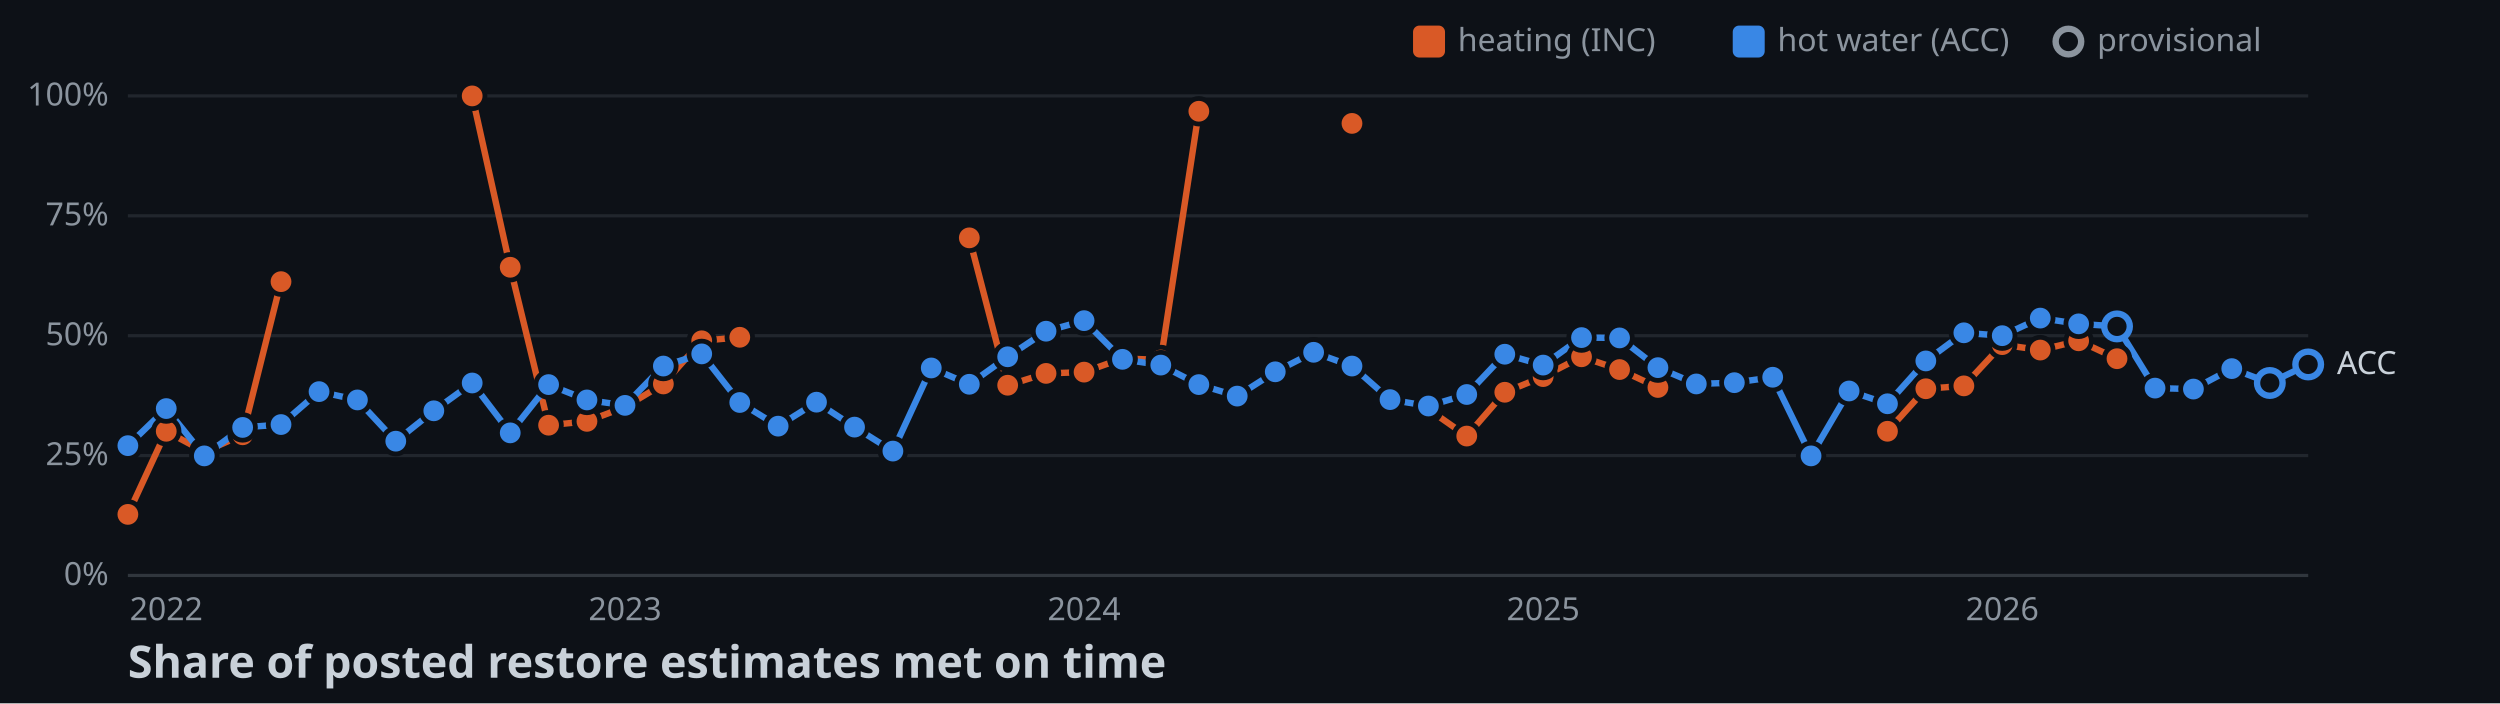
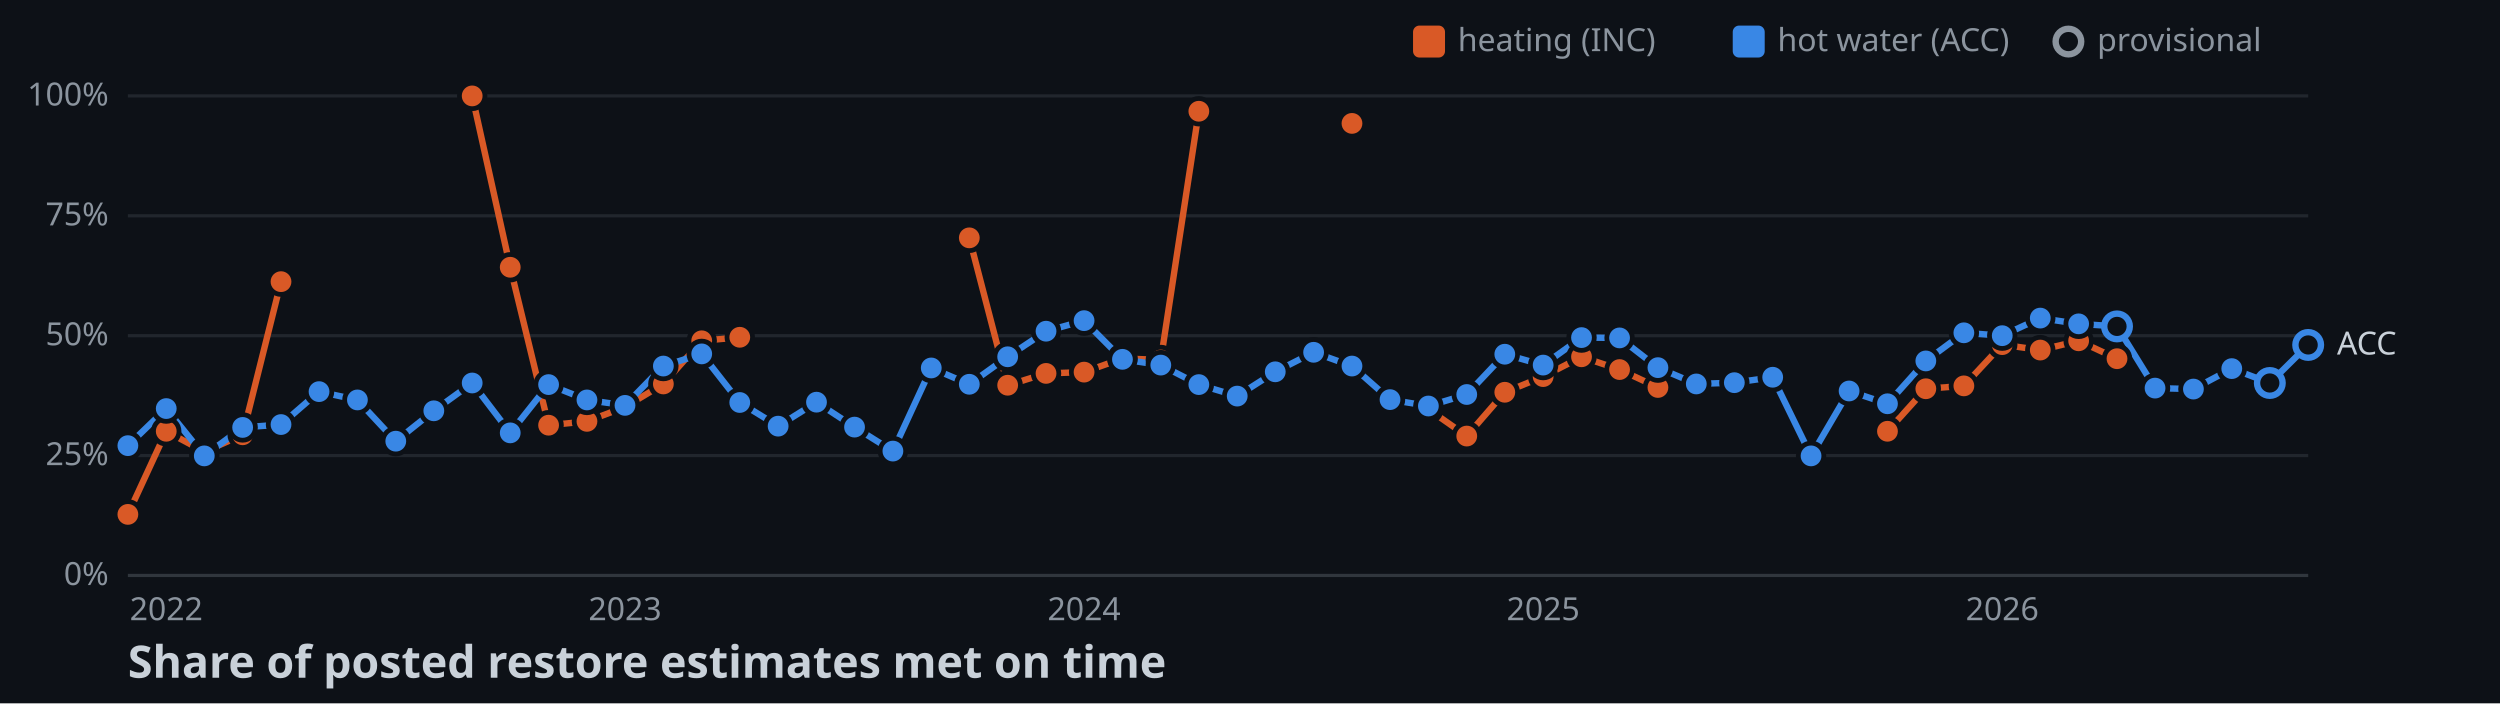
<svg xmlns="http://www.w3.org/2000/svg" width="782" height="220">
  <style>
    .axis { font: 10px sans-serif; fill: #8b949e; }
    .label { font: 10px sans-serif; fill: #c9d1d9; paint-order: stroke; stroke: #0d1117; stroke-width: 3px; }
    .title { font: bold 14px sans-serif; fill: #c9d1d9; }
  </style>
  <rect width="100%" height="100%" fill="#0d1117" />
  <line x1="40" y1="180" x2="722" y2="180" stroke="#30363d" />
  <text x="34" y="183" text-anchor="end" class="axis">0%</text>
  <line x1="40" y1="142.5" x2="722" y2="142.5" stroke="#21262d" />
  <text x="34" y="145.5" text-anchor="end" class="axis">25%</text>
  <line x1="40" y1="105" x2="722" y2="105" stroke="#21262d" />
  <text x="34" y="108" text-anchor="end" class="axis">50%</text>
  <line x1="40" y1="67.5" x2="722" y2="67.5" stroke="#21262d" />
  <text x="34" y="70.5" text-anchor="end" class="axis">75%</text>
  <line x1="40" y1="30" x2="722" y2="30" stroke="#21262d" />
  <text x="34" y="33" text-anchor="end" class="axis">100%</text>
  <text x="52" y="194" text-anchor="middle" class="axis">2022</text>
  <text x="195.5" y="194" text-anchor="middle" class="axis">2023</text>
  <text x="339.1" y="194" text-anchor="middle" class="axis">2024</text>
  <text x="482.7" y="194" text-anchor="middle" class="axis">2025</text>
  <text x="626.3" y="194" text-anchor="middle" class="axis">2026</text>
  <polyline points="40,160.9 52,134.9 63.9,141.3 75.9,136 87.9,88.1" fill="none" stroke-width="2" stroke="#d95926" />
  <polyline points="147.7,30 159.6,83.6 171.6,133 183.6,131.8 195.5,127.3 207.5,120.1 219.5,106.6 231.4,105.5" fill="none" stroke-width="2" stroke="#d95926" />
  <polyline points="303.2,74.4 315.2,120.5 327.2,116.8 339.1,116.4 351.1,112.1 363.1,112.6 375,34.8" fill="none" stroke-width="2" stroke="#d95926" />
  <polyline points="446.8,128 458.8,136.4 470.7,122.7 482.7,117.8 494.7,111.6 506.6,115.6 518.6,121.2" fill="none" stroke-width="2" stroke="#d95926" />
  <polyline points="590.4,134.9 602.4,121.6 614.3,120.7 626.3,107.8 638.2,109.5 650.2,106.6 662.2,112.2" fill="none" stroke-width="2" stroke="#d95926" />
-   <polyline points="40,139.4 52,127.8 63.9,142.6 75.9,133.7 87.9,132.8 99.8,122.5 111.8,125.1 123.8,138 135.7,128.5 147.7,119.8 159.6,135.4 171.6,120.3 183.6,125.1 195.5,126.8 207.5,114.5 219.5,110.7 231.4,125.9 243.4,133.3 255.4,125.8 267.3,133.6 279.3,141.1 291.3,115.1 303.2,120.2 315.2,111.6 327.2,103.6 339.1,100.3 351.1,112.4 363.1,114.2 375,120.3 387,123.9 398.9,116.3 410.9,110.2 422.9,114.5 434.8,125 446.8,127 458.8,123.4 470.7,110.8 482.7,114.2 494.7,105.6 506.6,105.7 518.6,115 530.6,120.1 542.5,119.7 554.5,118 566.5,142.6 578.4,122.3 590.4,126.3 602.4,112.9 614.3,104.1 626.3,105 638.2,99.5 650.2,101.3 662.2,102.1 674.1,121.4 686.1,121.7 698.1,115.3 710,119.8 722,114" fill="none" stroke-width="2" stroke="#3987e5" />
+   <polyline points="40,139.4 52,127.8 63.9,142.6 75.9,133.7 87.9,132.8 99.8,122.5 111.8,125.1 123.8,138 135.7,128.5 147.7,119.8 159.6,135.4 171.6,120.3 183.6,125.1 195.5,126.8 207.5,114.5 219.5,110.7 231.4,125.9 243.4,133.3 255.4,125.8 267.3,133.6 279.3,141.1 291.3,115.1 303.2,120.2 315.2,111.6 327.2,103.6 339.1,100.3 351.1,112.4 363.1,114.2 375,120.3 387,123.9 398.9,116.3 410.9,110.2 422.9,114.5 434.8,125 446.8,127 458.8,123.4 470.7,110.8 482.7,114.2 494.7,105.6 506.6,105.7 518.6,115 530.6,120.1 542.5,119.7 554.5,118 566.5,142.6 578.4,122.3 590.4,126.3 602.4,112.9 614.3,104.1 626.3,105 638.2,99.5 650.2,101.3 662.2,102.1 674.1,121.4 686.1,121.7 698.1,115.3 710,119.8 722,107.9" fill="none" stroke-width="2" stroke="#3987e5" />
  <circle cx="40" cy="160.9" r="4" stroke="#0d1117" stroke-width="1.5" fill="#d95926" />
  <circle cx="52" cy="134.9" r="4" stroke="#0d1117" stroke-width="1.5" fill="#d95926" />
  <circle cx="63.9" cy="141.3" r="4" stroke="#0d1117" stroke-width="1.5" fill="#d95926" />
  <circle cx="75.9" cy="136" r="4" stroke="#0d1117" stroke-width="1.5" fill="#d95926" />
  <circle cx="87.9" cy="88.1" r="4" stroke="#0d1117" stroke-width="1.5" fill="#d95926" />
  <circle cx="147.7" cy="30" r="4" stroke="#0d1117" stroke-width="1.5" fill="#d95926" />
  <circle cx="159.6" cy="83.6" r="4" stroke="#0d1117" stroke-width="1.5" fill="#d95926" />
  <circle cx="171.6" cy="133" r="4" stroke="#0d1117" stroke-width="1.5" fill="#d95926" />
  <circle cx="183.6" cy="131.8" r="4" stroke="#0d1117" stroke-width="1.5" fill="#d95926" />
  <circle cx="195.5" cy="127.3" r="4" stroke="#0d1117" stroke-width="1.5" fill="#d95926" />
  <circle cx="207.5" cy="120.1" r="4" stroke="#0d1117" stroke-width="1.5" fill="#d95926" />
  <circle cx="219.5" cy="106.6" r="4" stroke="#0d1117" stroke-width="1.5" fill="#d95926" />
  <circle cx="231.4" cy="105.5" r="4" stroke="#0d1117" stroke-width="1.5" fill="#d95926" />
  <circle cx="303.2" cy="74.4" r="4" stroke="#0d1117" stroke-width="1.5" fill="#d95926" />
  <circle cx="315.2" cy="120.5" r="4" stroke="#0d1117" stroke-width="1.5" fill="#d95926" />
  <circle cx="327.2" cy="116.8" r="4" stroke="#0d1117" stroke-width="1.5" fill="#d95926" />
  <circle cx="339.1" cy="116.4" r="4" stroke="#0d1117" stroke-width="1.5" fill="#d95926" />
  <circle cx="351.1" cy="112.1" r="4" stroke="#0d1117" stroke-width="1.5" fill="#d95926" />
  <circle cx="363.1" cy="112.6" r="4" stroke="#0d1117" stroke-width="1.5" fill="#d95926" />
  <circle cx="375" cy="34.8" r="4" stroke="#0d1117" stroke-width="1.5" fill="#d95926" />
  <circle cx="422.9" cy="38.6" r="4" stroke="#0d1117" stroke-width="1.5" fill="#d95926" />
  <circle cx="446.8" cy="128" r="4" stroke="#0d1117" stroke-width="1.5" fill="#d95926" />
  <circle cx="458.8" cy="136.4" r="4" stroke="#0d1117" stroke-width="1.5" fill="#d95926" />
  <circle cx="470.7" cy="122.7" r="4" stroke="#0d1117" stroke-width="1.5" fill="#d95926" />
  <circle cx="482.7" cy="117.8" r="4" stroke="#0d1117" stroke-width="1.5" fill="#d95926" />
  <circle cx="494.7" cy="111.6" r="4" stroke="#0d1117" stroke-width="1.5" fill="#d95926" />
  <circle cx="506.6" cy="115.6" r="4" stroke="#0d1117" stroke-width="1.5" fill="#d95926" />
  <circle cx="518.6" cy="121.2" r="4" stroke="#0d1117" stroke-width="1.5" fill="#d95926" />
  <circle cx="590.4" cy="134.9" r="4" stroke="#0d1117" stroke-width="1.5" fill="#d95926" />
  <circle cx="602.4" cy="121.6" r="4" stroke="#0d1117" stroke-width="1.5" fill="#d95926" />
  <circle cx="614.3" cy="120.7" r="4" stroke="#0d1117" stroke-width="1.5" fill="#d95926" />
  <circle cx="626.3" cy="107.8" r="4" stroke="#0d1117" stroke-width="1.5" fill="#d95926" />
  <circle cx="638.2" cy="109.5" r="4" stroke="#0d1117" stroke-width="1.5" fill="#d95926" />
  <circle cx="650.2" cy="106.6" r="4" stroke="#0d1117" stroke-width="1.5" fill="#d95926" />
  <circle cx="662.2" cy="112.2" r="4" stroke="#0d1117" stroke-width="1.5" fill="#d95926" />
  <circle cx="40" cy="139.4" r="4" stroke="#0d1117" stroke-width="1.5" fill="#3987e5" />
  <circle cx="52" cy="127.8" r="4" stroke="#0d1117" stroke-width="1.5" fill="#3987e5" />
  <circle cx="63.9" cy="142.6" r="4" stroke="#0d1117" stroke-width="1.5" fill="#3987e5" />
  <circle cx="75.9" cy="133.7" r="4" stroke="#0d1117" stroke-width="1.5" fill="#3987e5" />
  <circle cx="87.9" cy="132.8" r="4" stroke="#0d1117" stroke-width="1.5" fill="#3987e5" />
  <circle cx="99.8" cy="122.5" r="4" stroke="#0d1117" stroke-width="1.5" fill="#3987e5" />
  <circle cx="111.8" cy="125.1" r="4" stroke="#0d1117" stroke-width="1.5" fill="#3987e5" />
  <circle cx="123.8" cy="138" r="4" stroke="#0d1117" stroke-width="1.5" fill="#3987e5" />
  <circle cx="135.7" cy="128.5" r="4" stroke="#0d1117" stroke-width="1.5" fill="#3987e5" />
  <circle cx="147.7" cy="119.8" r="4" stroke="#0d1117" stroke-width="1.5" fill="#3987e5" />
  <circle cx="159.6" cy="135.4" r="4" stroke="#0d1117" stroke-width="1.5" fill="#3987e5" />
  <circle cx="171.6" cy="120.3" r="4" stroke="#0d1117" stroke-width="1.5" fill="#3987e5" />
  <circle cx="183.6" cy="125.1" r="4" stroke="#0d1117" stroke-width="1.5" fill="#3987e5" />
  <circle cx="195.5" cy="126.8" r="4" stroke="#0d1117" stroke-width="1.5" fill="#3987e5" />
  <circle cx="207.5" cy="114.5" r="4" stroke="#0d1117" stroke-width="1.5" fill="#3987e5" />
  <circle cx="219.5" cy="110.7" r="4" stroke="#0d1117" stroke-width="1.5" fill="#3987e5" />
  <circle cx="231.4" cy="125.9" r="4" stroke="#0d1117" stroke-width="1.5" fill="#3987e5" />
  <circle cx="243.4" cy="133.3" r="4" stroke="#0d1117" stroke-width="1.5" fill="#3987e5" />
  <circle cx="255.4" cy="125.8" r="4" stroke="#0d1117" stroke-width="1.5" fill="#3987e5" />
  <circle cx="267.3" cy="133.6" r="4" stroke="#0d1117" stroke-width="1.5" fill="#3987e5" />
  <circle cx="279.3" cy="141.1" r="4" stroke="#0d1117" stroke-width="1.5" fill="#3987e5" />
  <circle cx="291.3" cy="115.1" r="4" stroke="#0d1117" stroke-width="1.5" fill="#3987e5" />
  <circle cx="303.2" cy="120.2" r="4" stroke="#0d1117" stroke-width="1.5" fill="#3987e5" />
  <circle cx="315.2" cy="111.6" r="4" stroke="#0d1117" stroke-width="1.5" fill="#3987e5" />
  <circle cx="327.2" cy="103.6" r="4" stroke="#0d1117" stroke-width="1.5" fill="#3987e5" />
  <circle cx="339.1" cy="100.3" r="4" stroke="#0d1117" stroke-width="1.5" fill="#3987e5" />
  <circle cx="351.1" cy="112.4" r="4" stroke="#0d1117" stroke-width="1.5" fill="#3987e5" />
  <circle cx="363.1" cy="114.2" r="4" stroke="#0d1117" stroke-width="1.5" fill="#3987e5" />
  <circle cx="375" cy="120.3" r="4" stroke="#0d1117" stroke-width="1.5" fill="#3987e5" />
  <circle cx="387" cy="123.9" r="4" stroke="#0d1117" stroke-width="1.5" fill="#3987e5" />
  <circle cx="398.9" cy="116.3" r="4" stroke="#0d1117" stroke-width="1.5" fill="#3987e5" />
  <circle cx="410.9" cy="110.2" r="4" stroke="#0d1117" stroke-width="1.5" fill="#3987e5" />
  <circle cx="422.9" cy="114.5" r="4" stroke="#0d1117" stroke-width="1.5" fill="#3987e5" />
  <circle cx="434.8" cy="125" r="4" stroke="#0d1117" stroke-width="1.5" fill="#3987e5" />
  <circle cx="446.8" cy="127" r="4" stroke="#0d1117" stroke-width="1.5" fill="#3987e5" />
  <circle cx="458.8" cy="123.4" r="4" stroke="#0d1117" stroke-width="1.5" fill="#3987e5" />
  <circle cx="470.7" cy="110.8" r="4" stroke="#0d1117" stroke-width="1.5" fill="#3987e5" />
  <circle cx="482.7" cy="114.2" r="4" stroke="#0d1117" stroke-width="1.5" fill="#3987e5" />
  <circle cx="494.7" cy="105.6" r="4" stroke="#0d1117" stroke-width="1.5" fill="#3987e5" />
  <circle cx="506.6" cy="105.7" r="4" stroke="#0d1117" stroke-width="1.5" fill="#3987e5" />
  <circle cx="518.6" cy="115" r="4" stroke="#0d1117" stroke-width="1.5" fill="#3987e5" />
  <circle cx="530.6" cy="120.1" r="4" stroke="#0d1117" stroke-width="1.5" fill="#3987e5" />
  <circle cx="542.5" cy="119.7" r="4" stroke="#0d1117" stroke-width="1.5" fill="#3987e5" />
  <circle cx="554.5" cy="118" r="4" stroke="#0d1117" stroke-width="1.5" fill="#3987e5" />
  <circle cx="566.5" cy="142.6" r="4" stroke="#0d1117" stroke-width="1.5" fill="#3987e5" />
  <circle cx="578.4" cy="122.3" r="4" stroke="#0d1117" stroke-width="1.5" fill="#3987e5" />
  <circle cx="590.4" cy="126.3" r="4" stroke="#0d1117" stroke-width="1.5" fill="#3987e5" />
  <circle cx="602.4" cy="112.9" r="4" stroke="#0d1117" stroke-width="1.5" fill="#3987e5" />
  <circle cx="614.3" cy="104.1" r="4" stroke="#0d1117" stroke-width="1.5" fill="#3987e5" />
  <circle cx="626.3" cy="105" r="4" stroke="#0d1117" stroke-width="1.5" fill="#3987e5" />
  <circle cx="638.2" cy="99.5" r="4" stroke="#0d1117" stroke-width="1.5" fill="#3987e5" />
  <circle cx="650.2" cy="101.3" r="4" stroke="#0d1117" stroke-width="1.5" fill="#3987e5" />
  <circle cx="662.2" cy="102.1" r="4" fill="#0d1117" stroke-width="2" stroke="#3987e5" />
  <circle cx="674.1" cy="121.4" r="4" stroke="#0d1117" stroke-width="1.5" fill="#3987e5" />
  <circle cx="686.1" cy="121.7" r="4" stroke="#0d1117" stroke-width="1.5" fill="#3987e5" />
  <circle cx="698.1" cy="115.3" r="4" stroke="#0d1117" stroke-width="1.5" fill="#3987e5" />
  <circle cx="710" cy="119.8" r="4" fill="#0d1117" stroke-width="2" stroke="#3987e5" />
-   <circle cx="722" cy="114" r="4" fill="#0d1117" stroke-width="2" stroke="#3987e5" />
-   <text x="731" y="117" class="label">ACC</text>
+   <circle cx="722" cy="107.9" r="4" fill="#0d1117" stroke-width="2" stroke="#3987e5" />
+   <text x="731" y="110.9" class="label">ACC</text>
  <rect x="442" y="8" width="10" height="10" rx="2" fill="#d95926" />
  <text x="456" y="16" class="axis">heating (INC)</text>
  <rect x="542" y="8" width="10" height="10" rx="2" fill="#3987e5" />
  <text x="556" y="16" class="axis">hot water (ACC)</text>
  <circle cx="647" cy="13" r="4" fill="#0d1117" stroke-width="2" stroke="#8b949e" />
  <text x="656" y="16" class="axis">provisional</text>
  <text x="40" y="212" class="title">Share of posted restore estimates met on time</text>
</svg>
